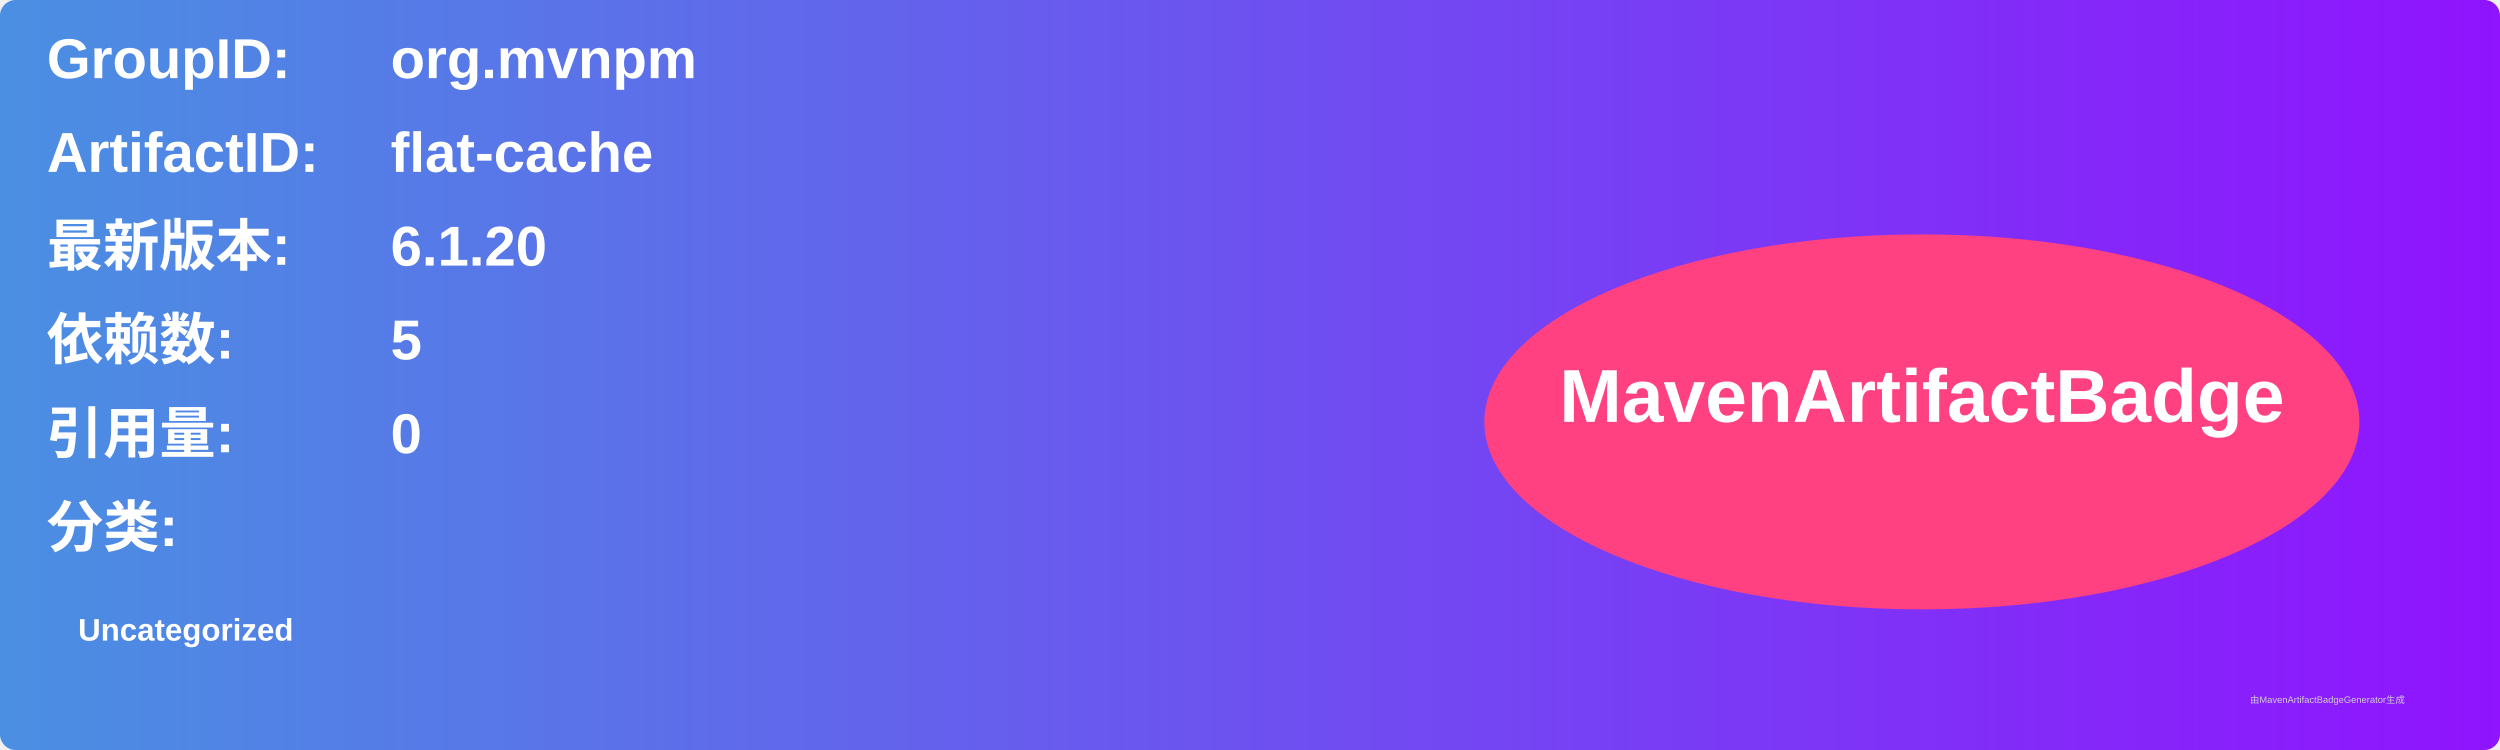
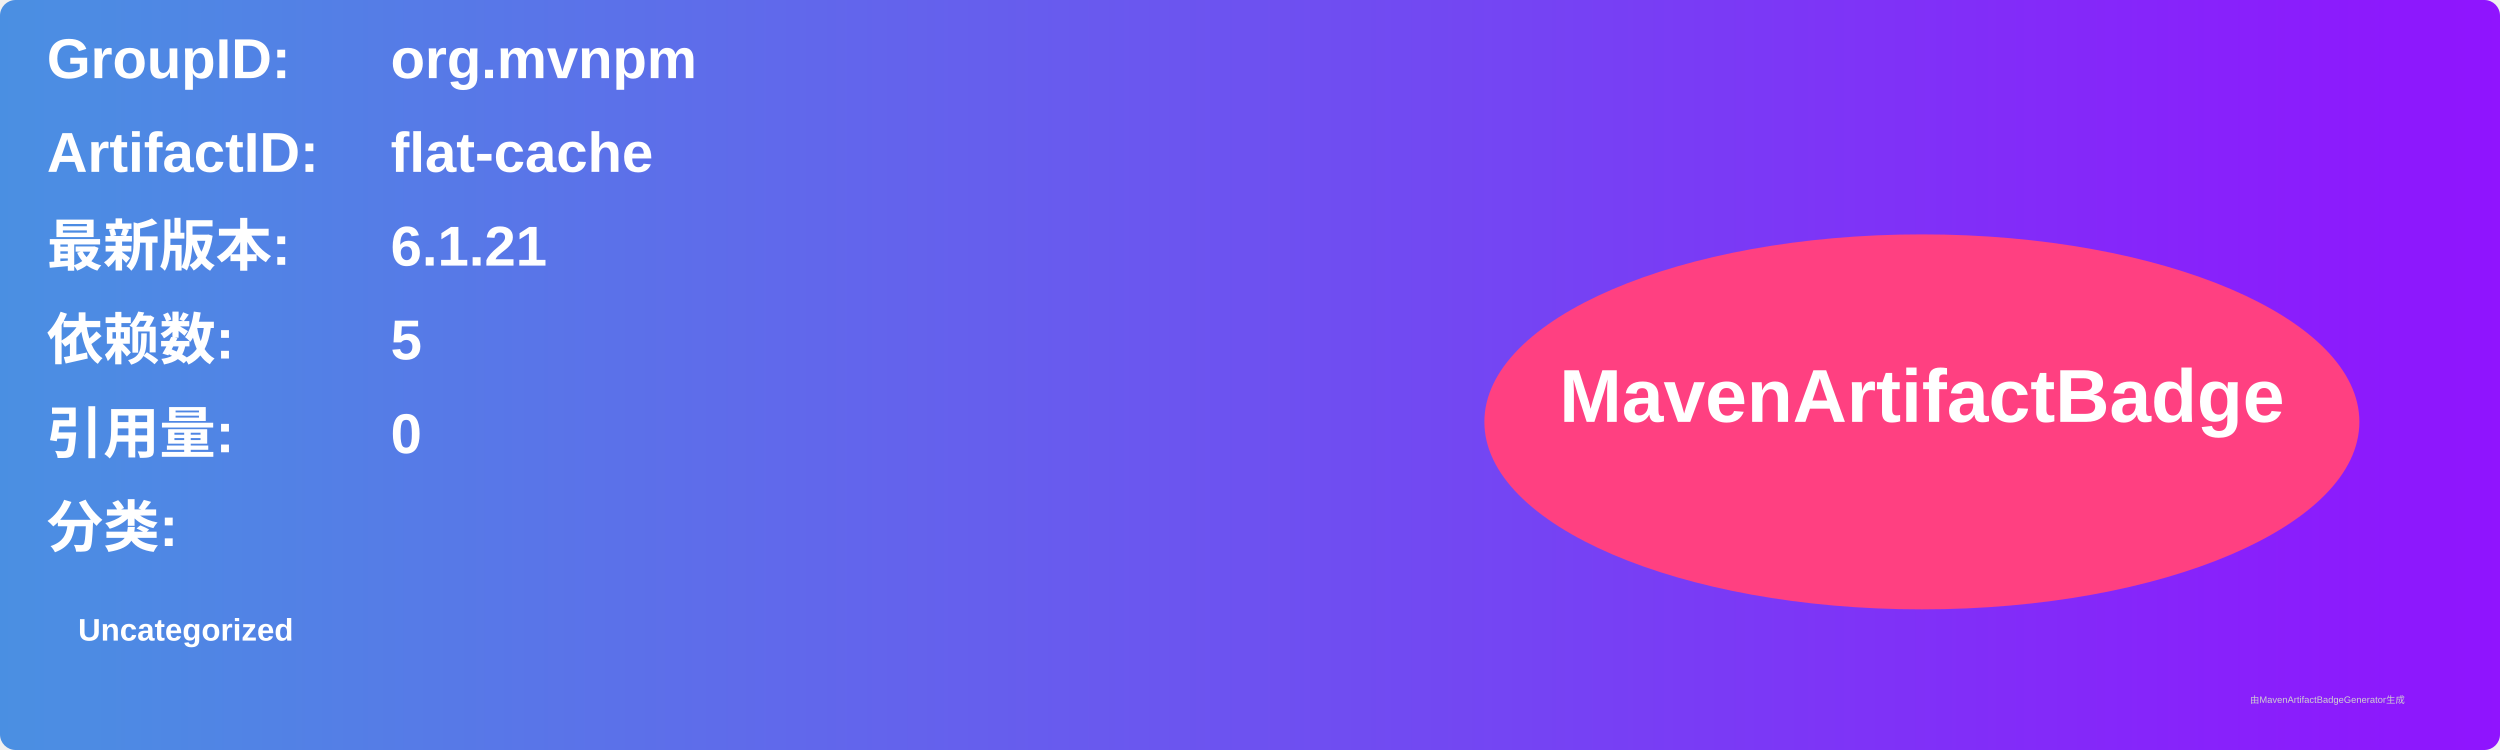
<svg xmlns="http://www.w3.org/2000/svg" width="800" height="240" viewBox="0 0 800 240">
  <linearGradient id="grad" x1="0%" y1="0%" x2="100%" y2="0%">
    <stop offset="0%" stop-color="#4a90e2" />
    <stop offset="100%" stop-color="#9013fe" />
  </linearGradient>
  <rect width="100%" height="100%" rx="5" ry="5" fill="url(#grad)" />
  <g transform="translate(15, 15)">
    <text x="0" y="10" font-family="Arial" font-size="18" fill="white" font-weight="bold" width="260">GroupID:</text>
    <text x="110" y="10" font-family="Arial" font-size="18" fill="white" font-weight="bold" width="460">org.mvnpm</text>
    <text x="0" y="40" font-family="Arial" font-size="18" fill="white" font-weight="bold" width="260">ArtifactID:</text>
    <text x="110" y="40" font-family="Arial" font-size="18" fill="white" font-weight="bold" width="460">flat-cache</text>
    <text x="0" y="70" font-family="Arial" font-size="18" fill="white" font-weight="bold">最新版本:</text>
    <text x="110" y="70" font-family="Arial" font-size="18" fill="white" font-weight="bold">
-       <tspan font-weight="bold">6.1.20</tspan>
+       <tspan font-weight="bold">6.1.21</tspan>
    </text>
    <text x="0" y="100" font-family="Arial" font-size="18" fill="white" font-weight="bold">依赖数: </text>
    <text x="110" y="100" font-family="Arial" font-size="18" fill="white">
      <tspan font-weight="bold">5</tspan>
    </text>
    <text x="0" y="130" font-family="Arial" font-size="18" fill="white" font-weight="bold">引用量: </text>
    <text x="110" y="130" font-family="Arial" font-size="18" fill="white">
      <tspan font-weight="bold">0</tspan>
    </text>
    <text x="0" y="160" font-family="Arial" font-size="18" fill="white" font-weight="bold">分类:</text>
    <text x="10" y="190" font-family="Arial" font-size="10" fill="white">
      <tspan font-weight="bold">Uncategorized</tspan>
    </text>
    <ellipse cx="600" cy="120" rx="140" ry="60" fill="#ff4081" />
    <text x="600" y="120" text-anchor="middle" font-family="Arial" font-size="24" fill="white" font-weight="bold">MavenArtifactBadge</text>
  </g>
  <text x="720" y="225" font-family="Arial" font-size="3" fill="#d0d0d0">由MavenArtifactBadgeGenerator生成</text>
</svg>
